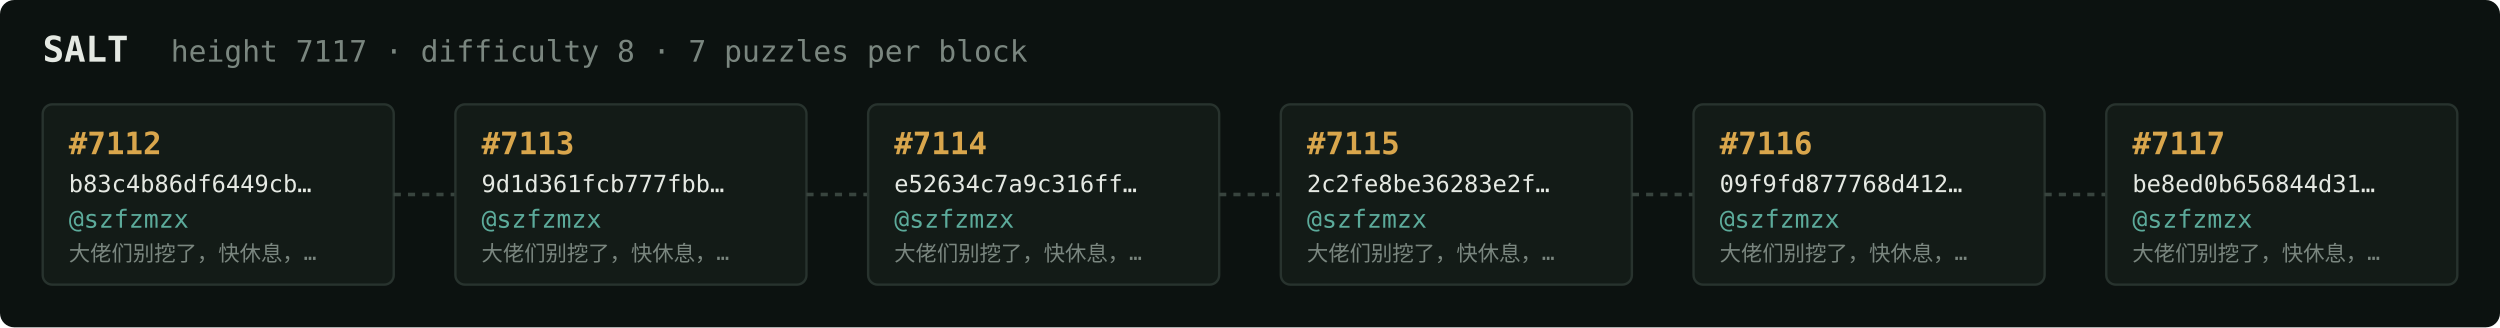
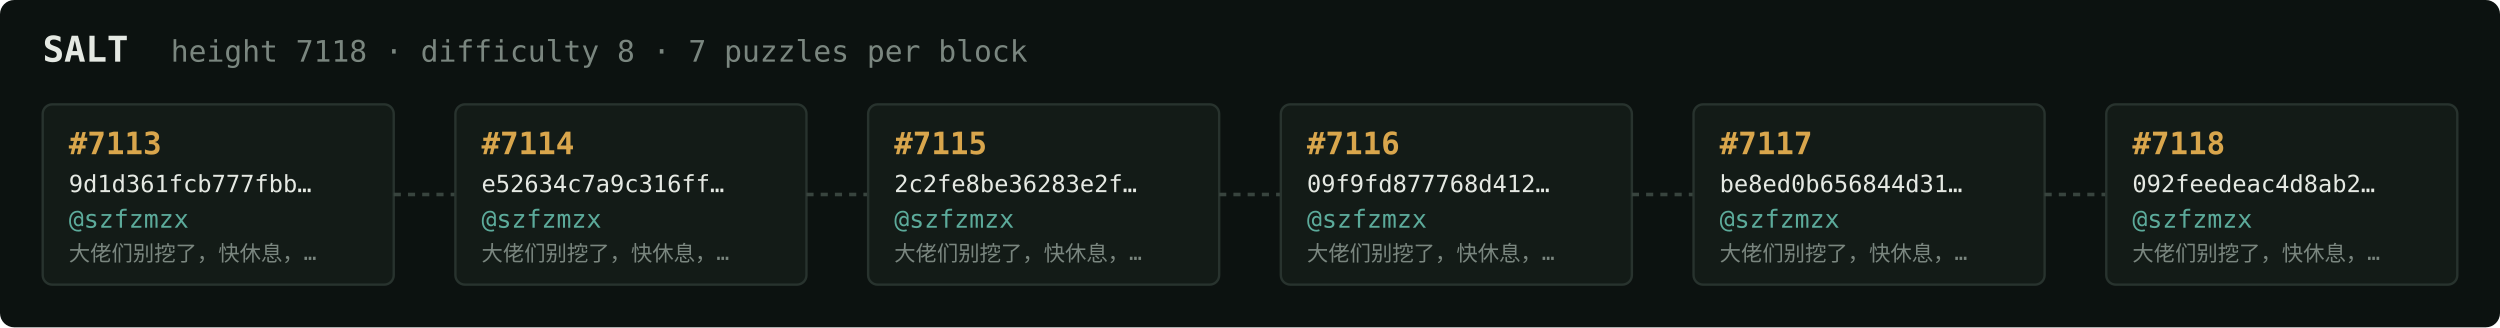
<svg xmlns="http://www.w3.org/2000/svg" width="1054" height="138" viewBox="0 0 1054 138" font-family="ui-monospace,SFMono-Regular,Menlo,monospace">
  <rect fill="#0c1210" width="1054" height="138" rx="6" />
  <text x="18" y="26" fill="#e5e9e3" font-size="15" font-weight="700">SALT</text>
-   <text x="72" y="26" fill="#7a867f" font-size="12.5">height 7117 · difficulty 8 · 7 puzzles per block</text>
+   <text x="72" y="26" fill="#7a867f" font-size="12.5">height 7118 · difficulty 8 · 7 puzzles per block</text>
  <rect x="18" y="44" width="148" height="76" rx="4" fill="#131b17" stroke="#28332e" stroke-width="1" />
-   <text x="29" y="65" fill="#d9a64c" font-size="13" font-weight="700">#7112</text>
-   <text x="29" y="81" fill="#e5e9e3" font-size="10">b83c4b86df6449cb…</text>
+   <text x="29" y="65" fill="#d9a64c" font-size="13" font-weight="700">#7113</text>
+   <text x="29" y="81" fill="#e5e9e3" font-size="10">9d1d361fcb777fbb…</text>
  <text x="29" y="96" fill="#5cab9b" font-size="10.5">@szfzmzx</text>
  <text x="29" y="110" fill="#7a867f" font-size="9">大佬们别挖了，快休息，…</text>
  <line x1="166" y1="82.0" x2="192" y2="82.0" stroke="#38443e" stroke-width="1.5" stroke-dasharray="3 3" />
  <rect x="192" y="44" width="148" height="76" rx="4" fill="#131b17" stroke="#28332e" stroke-width="1" />
-   <text x="203" y="65" fill="#d9a64c" font-size="13" font-weight="700">#7113</text>
-   <text x="203" y="81" fill="#e5e9e3" font-size="10">9d1d361fcb777fbb…</text>
+   <text x="203" y="65" fill="#d9a64c" font-size="13" font-weight="700">#7114</text>
+   <text x="203" y="81" fill="#e5e9e3" font-size="10">e52634c7a9c316ff…</text>
  <text x="203" y="96" fill="#5cab9b" font-size="10.5">@szfzmzx</text>
  <text x="203" y="110" fill="#7a867f" font-size="9">大佬们别挖了，快休息，…</text>
  <line x1="340" y1="82.0" x2="366" y2="82.0" stroke="#38443e" stroke-width="1.5" stroke-dasharray="3 3" />
  <rect x="366" y="44" width="148" height="76" rx="4" fill="#131b17" stroke="#28332e" stroke-width="1" />
-   <text x="377" y="65" fill="#d9a64c" font-size="13" font-weight="700">#7114</text>
-   <text x="377" y="81" fill="#e5e9e3" font-size="10">e52634c7a9c316ff…</text>
+   <text x="377" y="65" fill="#d9a64c" font-size="13" font-weight="700">#7115</text>
+   <text x="377" y="81" fill="#e5e9e3" font-size="10">2c2fe8be36283e2f…</text>
  <text x="377" y="96" fill="#5cab9b" font-size="10.5">@szfzmzx</text>
  <text x="377" y="110" fill="#7a867f" font-size="9">大佬们别挖了，快休息，…</text>
  <line x1="514" y1="82.0" x2="540" y2="82.0" stroke="#38443e" stroke-width="1.5" stroke-dasharray="3 3" />
  <rect x="540" y="44" width="148" height="76" rx="4" fill="#131b17" stroke="#28332e" stroke-width="1" />
-   <text x="551" y="65" fill="#d9a64c" font-size="13" font-weight="700">#7115</text>
-   <text x="551" y="81" fill="#e5e9e3" font-size="10">2c2fe8be36283e2f…</text>
+   <text x="551" y="65" fill="#d9a64c" font-size="13" font-weight="700">#7116</text>
+   <text x="551" y="81" fill="#e5e9e3" font-size="10">09f9fd877768d412…</text>
  <text x="551" y="96" fill="#5cab9b" font-size="10.5">@szfzmzx</text>
  <text x="551" y="110" fill="#7a867f" font-size="9">大佬们别挖了，快休息，…</text>
  <line x1="688" y1="82.0" x2="714" y2="82.0" stroke="#38443e" stroke-width="1.5" stroke-dasharray="3 3" />
  <rect x="714" y="44" width="148" height="76" rx="4" fill="#131b17" stroke="#28332e" stroke-width="1" />
-   <text x="725" y="65" fill="#d9a64c" font-size="13" font-weight="700">#7116</text>
-   <text x="725" y="81" fill="#e5e9e3" font-size="10">09f9fd877768d412…</text>
+   <text x="725" y="65" fill="#d9a64c" font-size="13" font-weight="700">#7117</text>
+   <text x="725" y="81" fill="#e5e9e3" font-size="10">be8ed0b656844d31…</text>
  <text x="725" y="96" fill="#5cab9b" font-size="10.5">@szfzmzx</text>
  <text x="725" y="110" fill="#7a867f" font-size="9">大佬们别挖了，快休息，…</text>
  <line x1="862" y1="82.0" x2="888" y2="82.0" stroke="#38443e" stroke-width="1.5" stroke-dasharray="3 3" />
  <rect x="888" y="44" width="148" height="76" rx="4" fill="#131b17" stroke="#28332e" stroke-width="1" />
-   <text x="899" y="65" fill="#d9a64c" font-size="13" font-weight="700">#7117</text>
-   <text x="899" y="81" fill="#e5e9e3" font-size="10">be8ed0b656844d31…</text>
+   <text x="899" y="65" fill="#d9a64c" font-size="13" font-weight="700">#7118</text>
+   <text x="899" y="81" fill="#e5e9e3" font-size="10">092feedeac4d8ab2…</text>
  <text x="899" y="96" fill="#5cab9b" font-size="10.5">@szfzmzx</text>
  <text x="899" y="110" fill="#7a867f" font-size="9">大佬们别挖了，快休息，…</text>
</svg>
